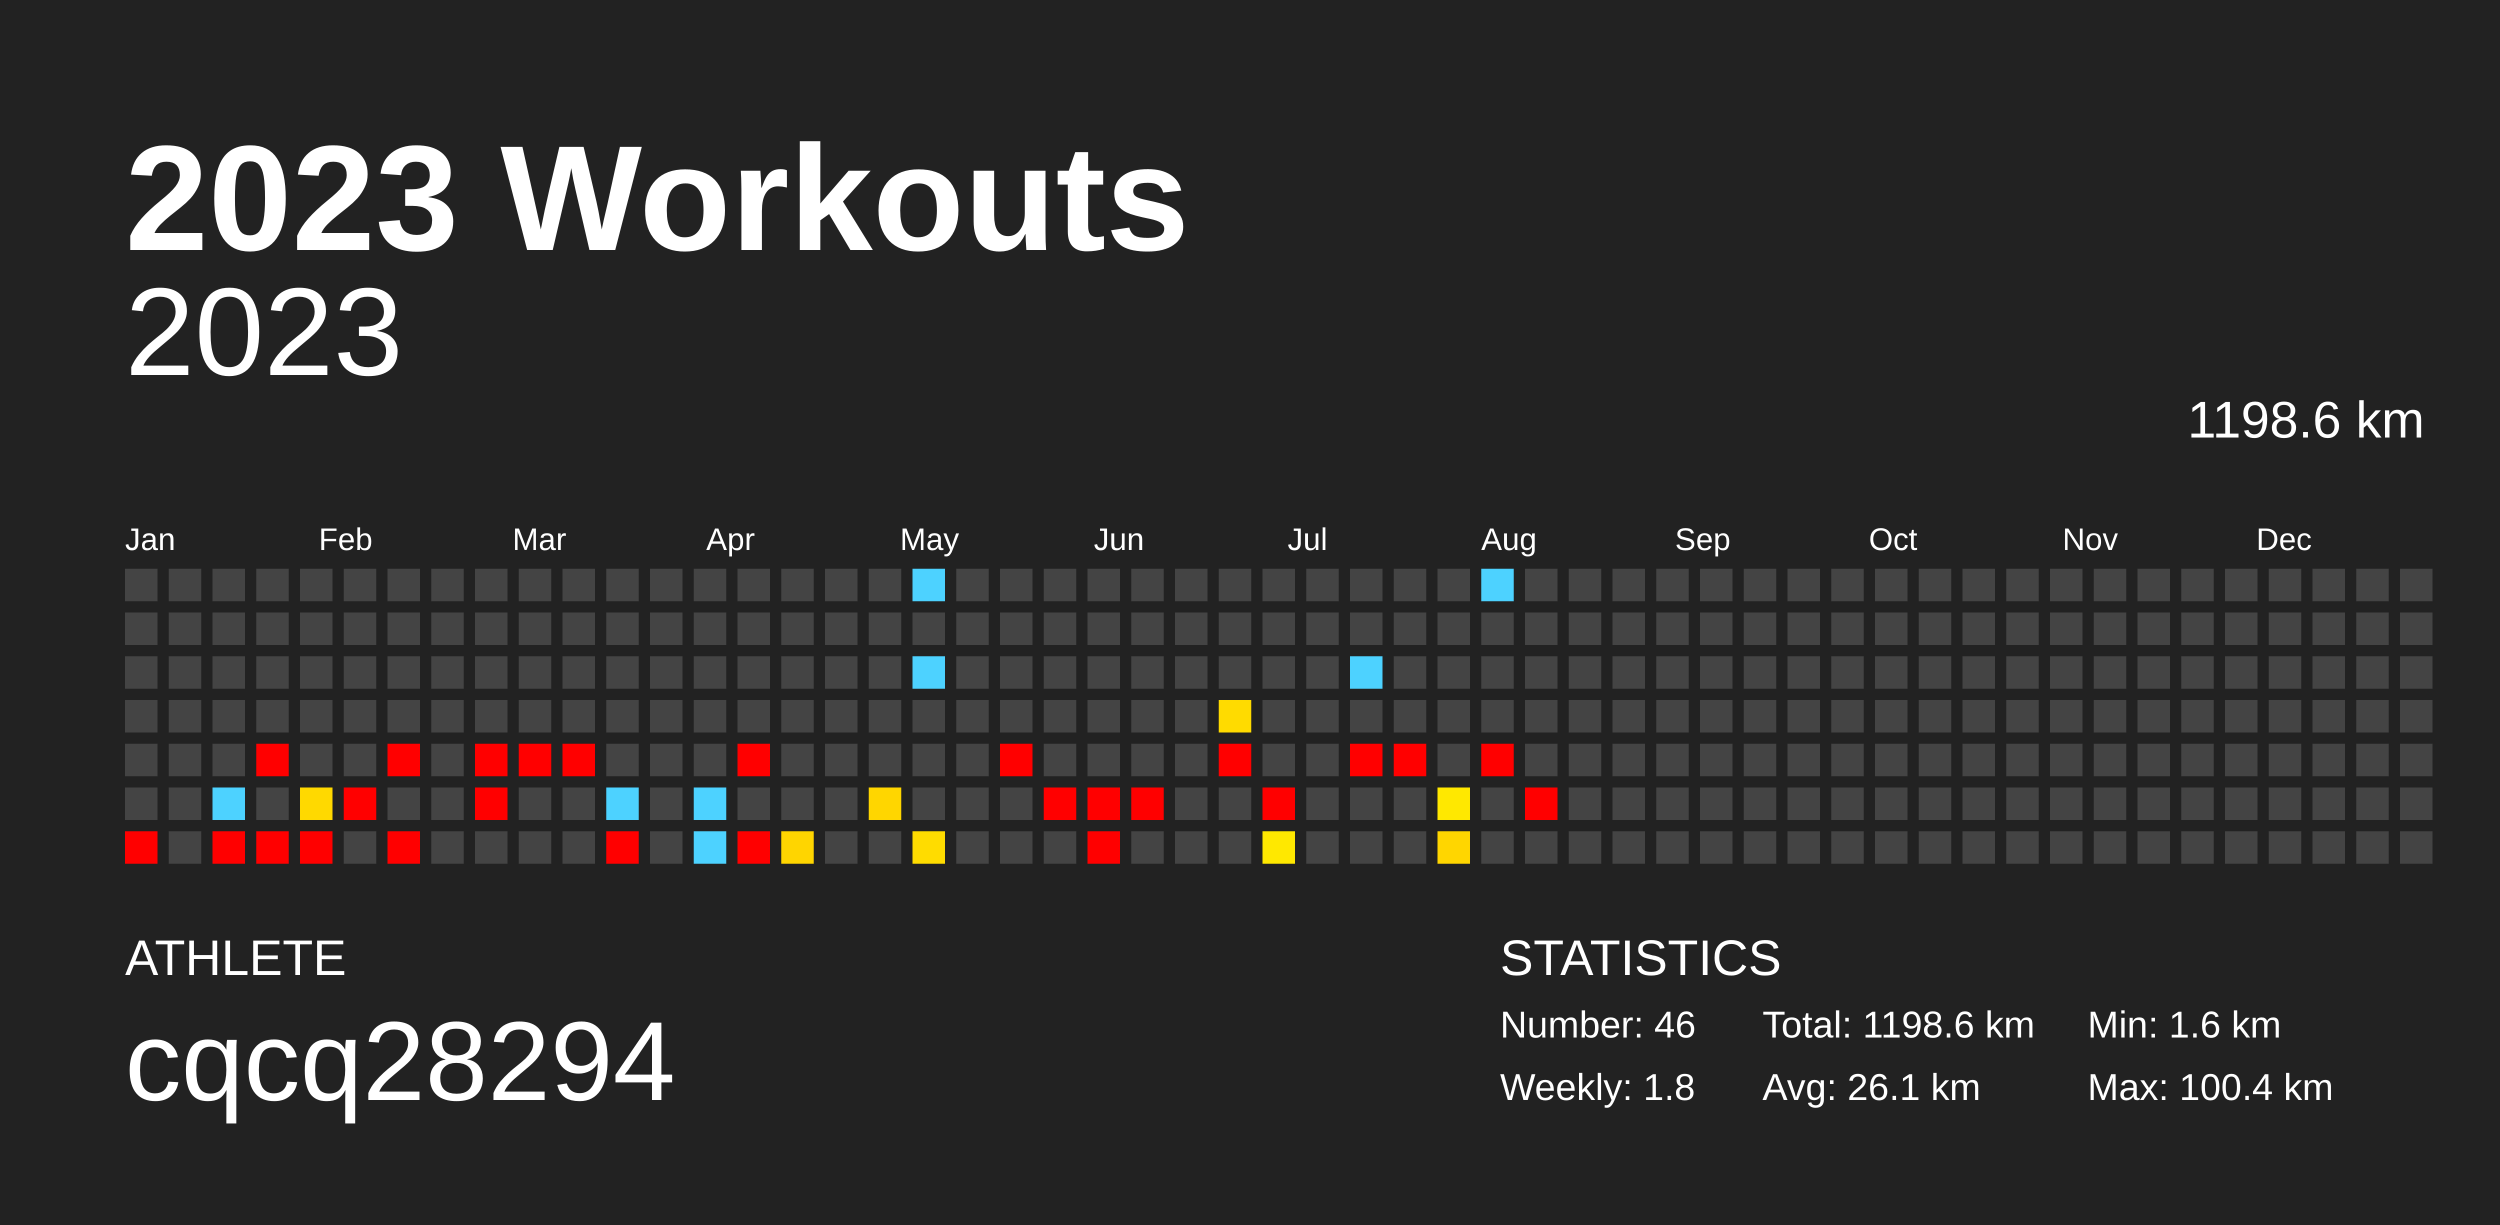
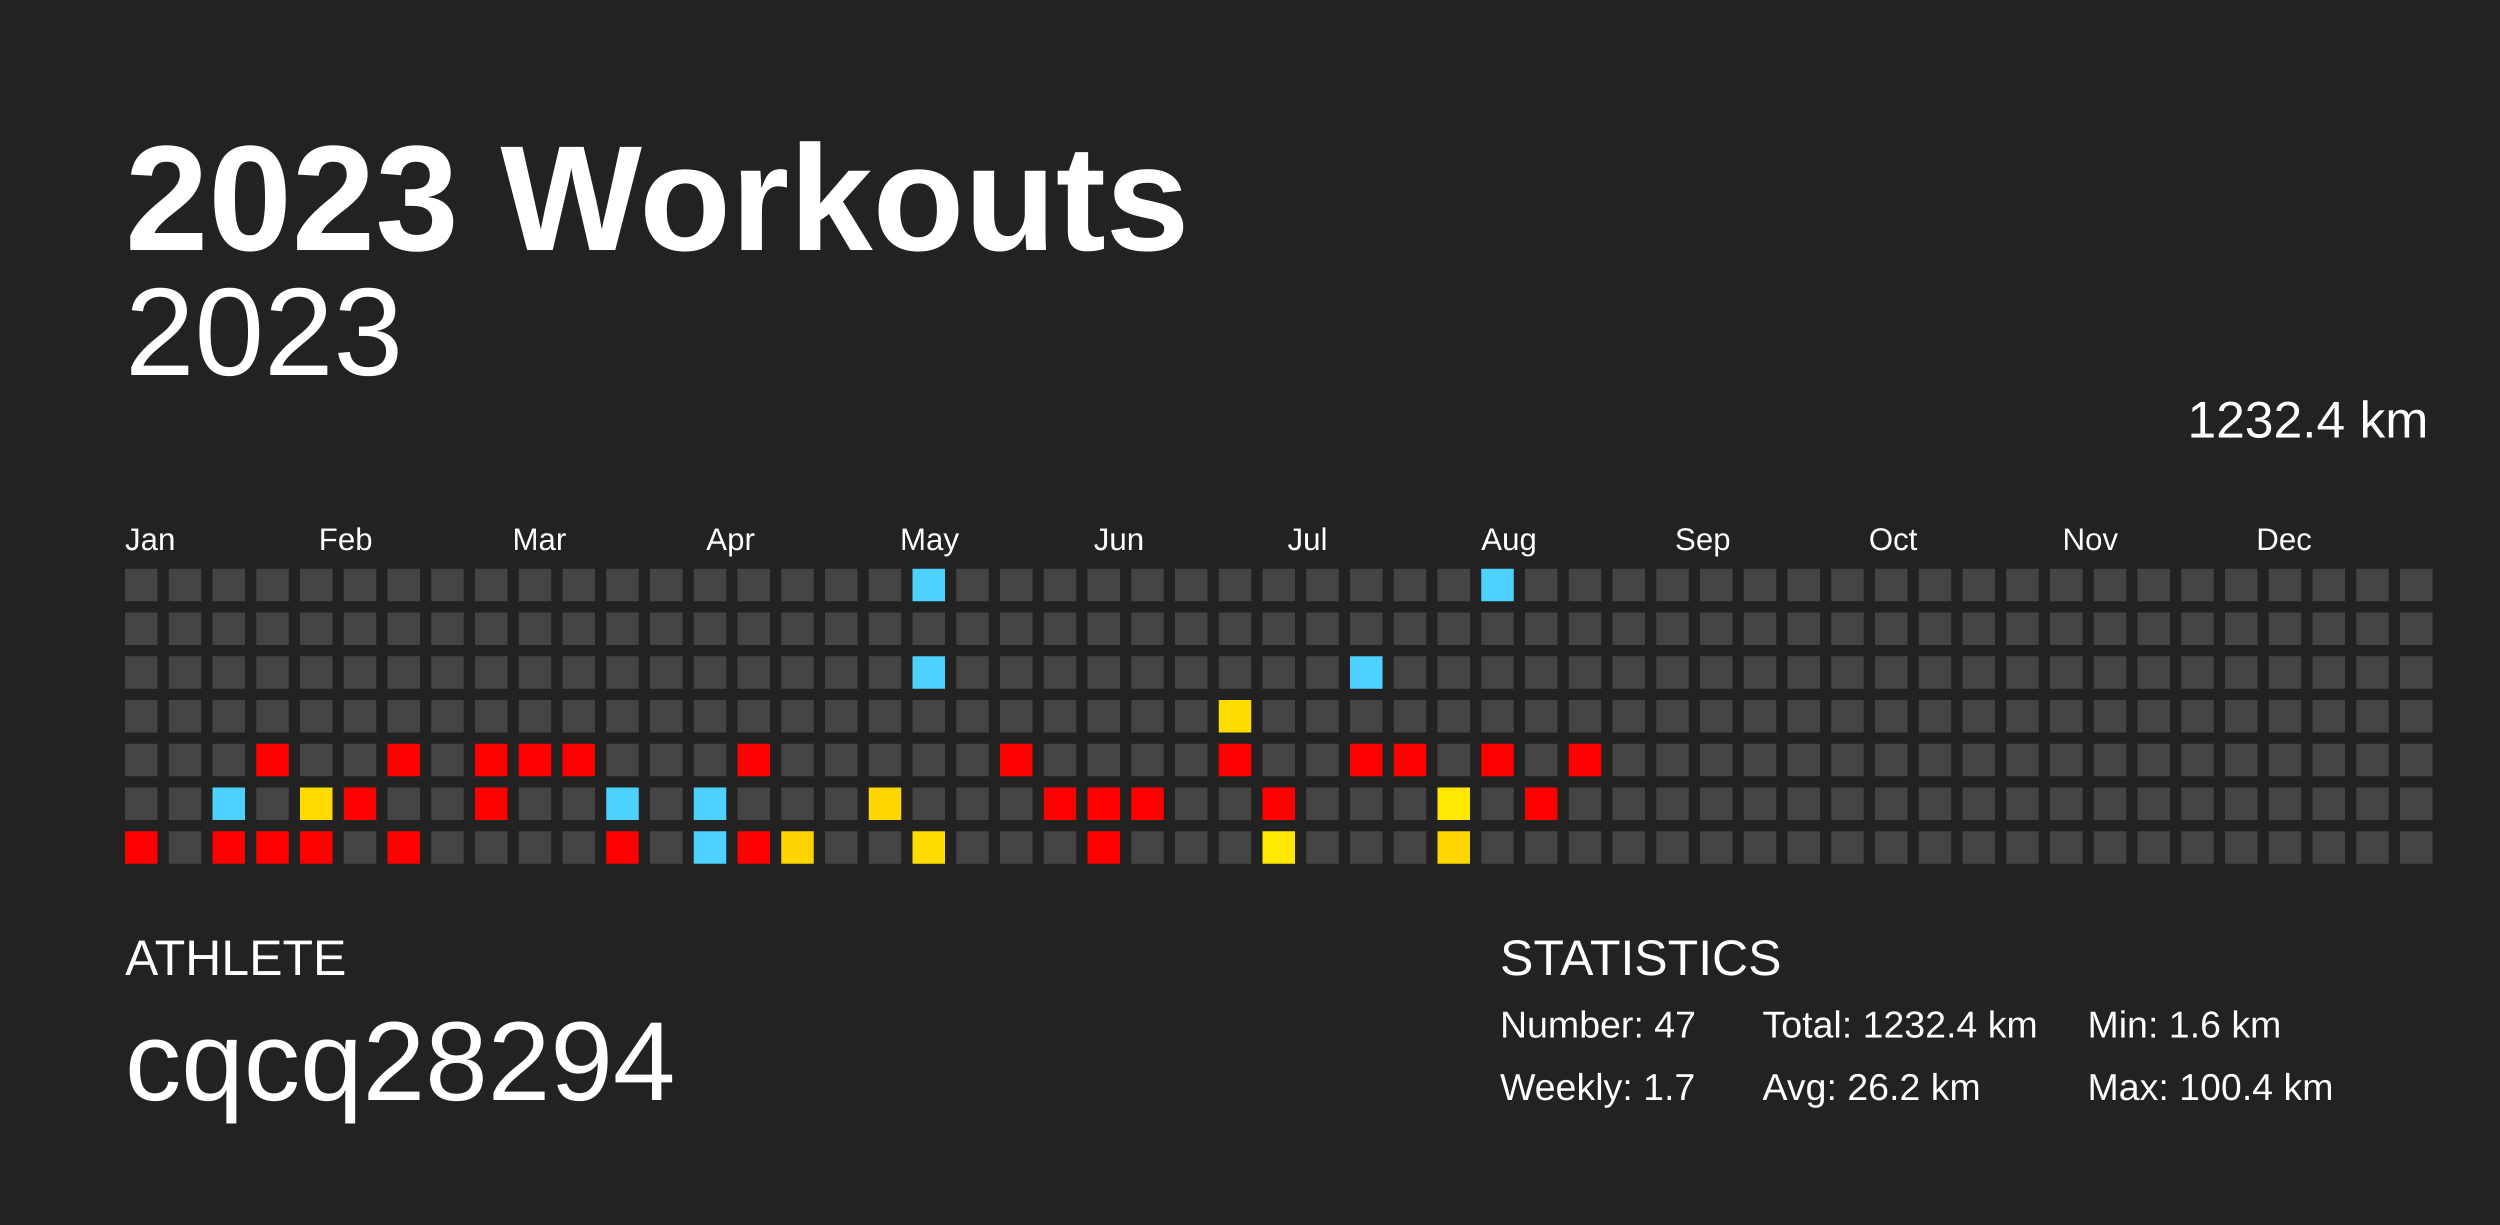
<svg xmlns="http://www.w3.org/2000/svg" baseProfile="full" height="98mm" version="1.1" viewBox="0,0,200,98" width="200mm">
  <defs />
  <rect fill="#222222" height="98" width="200" x="0" y="0" />
  <text fill="#FFFFFF" style="font-size:12px; font-family:Arial; font-weight:bold;" x="10" y="20">2023 Workouts</text>
  <text fill="#FFFFFF" style="font-size:4px; font-family:Arial" x="10" y="78">ATHLETE</text>
  <text fill="#FFFFFF" style="font-size:9px; font-family:Arial" x="10" y="88">cqcq28294</text>
  <text fill="#FFFFFF" style="font-size:4px; font-family:Arial" x="120" y="78">STATISTICS</text>
-   <text fill="#FFFFFF" style="font-size:3px; font-family:Arial" x="120" y="83">Number: 46</text>
-   <text fill="#FFFFFF" style="font-size:3px; font-family:Arial" x="120" y="88">Weekly: 1.8</text>
-   <text fill="#FFFFFF" style="font-size:3px; font-family:Arial" x="141" y="83">Total: 1198.6 km</text>
-   <text fill="#FFFFFF" style="font-size:3px; font-family:Arial" x="141" y="88">Avg: 26.1 km</text>
+   <text fill="#FFFFFF" style="font-size:3px; font-family:Arial" x="120" y="83">Number: 47</text>
+   <text fill="#FFFFFF" style="font-size:3px; font-family:Arial" x="120" y="88">Weekly: 1.7</text>
+   <text fill="#FFFFFF" style="font-size:3px; font-family:Arial" x="141" y="83">Total: 1232.4 km</text>
+   <text fill="#FFFFFF" style="font-size:3px; font-family:Arial" x="141" y="88">Avg: 26.2 km</text>
  <text fill="#FFFFFF" style="font-size:3px; font-family:Arial" x="167" y="83">Min: 1.6 km</text>
  <text fill="#FFFFFF" style="font-size:3px; font-family:Arial" x="167" y="88">Max: 100.4 km</text>
  <text alignment-baseline="hanging" fill="#FFFFFF" style="font-size:10.0px; font-family:Arial;" x="10" y="30">2023</text>
-   <text alignment-baseline="hanging" fill="#FFFFFF" style="font-size:4.125px; font-family:Arial;" x="175" y="35">1198.6 km</text>
+   <text alignment-baseline="hanging" fill="#FFFFFF" style="font-size:4.125px; font-family:Arial;" x="175" y="35">1232.4 km</text>
  <text fill="#FFFFFF" style="font-size:2.5px; font-family:Arial" x="10.0" y="44">Jan</text>
  <text fill="#FFFFFF" style="font-size:2.5px; font-family:Arial" x="25.5" y="44">Feb</text>
  <text fill="#FFFFFF" style="font-size:2.5px; font-family:Arial" x="41.0" y="44">Mar</text>
  <text fill="#FFFFFF" style="font-size:2.5px; font-family:Arial" x="56.5" y="44">Apr</text>
  <text fill="#FFFFFF" style="font-size:2.5px; font-family:Arial" x="72.0" y="44">May</text>
  <text fill="#FFFFFF" style="font-size:2.5px; font-family:Arial" x="87.5" y="44">Jun</text>
  <text fill="#FFFFFF" style="font-size:2.5px; font-family:Arial" x="103.0" y="44">Jul</text>
  <text fill="#FFFFFF" style="font-size:2.5px; font-family:Arial" x="118.5" y="44">Aug</text>
  <text fill="#FFFFFF" style="font-size:2.5px; font-family:Arial" x="134.0" y="44">Sep</text>
  <text fill="#FFFFFF" style="font-size:2.5px; font-family:Arial" x="149.5" y="44">Oct</text>
  <text fill="#FFFFFF" style="font-size:2.5px; font-family:Arial" x="165.0" y="44">Nov</text>
  <text fill="#FFFFFF" style="font-size:2.5px; font-family:Arial" x="180.5" y="44">Dec</text>
  <rect fill="#444444" height="2.6" width="2.6" x="10.0" y="45.5" />
  <rect fill="#444444" height="2.6" width="2.6" x="10.0" y="49.0" />
  <rect fill="#444444" height="2.6" width="2.6" x="10.0" y="52.5" />
  <rect fill="#444444" height="2.6" width="2.6" x="10.0" y="56.0" />
  <rect fill="#444444" height="2.6" width="2.6" x="10.0" y="59.5" />
  <rect fill="#444444" height="2.6" width="2.6" x="10.0" y="63.0" />
  <rect fill="red" height="2.6" width="2.6" x="10.0" y="66.5" />
  <rect fill="#444444" height="2.6" width="2.6" x="13.5" y="45.5" />
  <rect fill="#444444" height="2.6" width="2.6" x="13.5" y="49.0" />
  <rect fill="#444444" height="2.6" width="2.6" x="13.5" y="52.5" />
  <rect fill="#444444" height="2.6" width="2.6" x="13.5" y="56.0" />
  <rect fill="#444444" height="2.6" width="2.6" x="13.5" y="59.5" />
  <rect fill="#444444" height="2.6" width="2.6" x="13.5" y="63.0" />
  <rect fill="#444444" height="2.6" width="2.6" x="13.5" y="66.5" />
  <rect fill="#444444" height="2.6" width="2.6" x="17.0" y="45.5" />
  <rect fill="#444444" height="2.6" width="2.6" x="17.0" y="49.0" />
  <rect fill="#444444" height="2.6" width="2.6" x="17.0" y="52.5" />
  <rect fill="#444444" height="2.6" width="2.6" x="17.0" y="56.0" />
  <rect fill="#444444" height="2.6" width="2.6" x="17.0" y="59.5" />
  <rect fill="#4dd2ff" height="2.6" width="2.6" x="17.0" y="63.0" />
  <rect fill="red" height="2.6" width="2.6" x="17.0" y="66.5" />
  <rect fill="#444444" height="2.6" width="2.6" x="20.5" y="45.5" />
  <rect fill="#444444" height="2.6" width="2.6" x="20.5" y="49.0" />
  <rect fill="#444444" height="2.6" width="2.6" x="20.5" y="52.5" />
  <rect fill="#444444" height="2.6" width="2.6" x="20.5" y="56.0" />
  <rect fill="red" height="2.6" width="2.6" x="20.5" y="59.5" />
  <rect fill="#444444" height="2.6" width="2.6" x="20.5" y="63.0" />
  <rect fill="red" height="2.6" width="2.6" x="20.5" y="66.5" />
  <rect fill="#444444" height="2.6" width="2.6" x="24.0" y="45.5" />
  <rect fill="#444444" height="2.6" width="2.6" x="24.0" y="49.0" />
  <rect fill="#444444" height="2.6" width="2.6" x="24.0" y="52.5" />
  <rect fill="#444444" height="2.6" width="2.6" x="24.0" y="56.0" />
  <rect fill="#444444" height="2.6" width="2.6" x="24.0" y="59.5" />
  <rect fill="#ffd900" height="2.6" width="2.6" x="24.0" y="63.0" />
  <rect fill="red" height="2.6" width="2.6" x="24.0" y="66.5" />
  <rect fill="#444444" height="2.6" width="2.6" x="27.5" y="45.5" />
  <rect fill="#444444" height="2.6" width="2.6" x="27.5" y="49.0" />
  <rect fill="#444444" height="2.6" width="2.6" x="27.5" y="52.5" />
  <rect fill="#444444" height="2.6" width="2.6" x="27.5" y="56.0" />
  <rect fill="#444444" height="2.6" width="2.6" x="27.5" y="59.5" />
  <rect fill="red" height="2.6" width="2.6" x="27.5" y="63.0" />
  <rect fill="#444444" height="2.6" width="2.6" x="27.5" y="66.5" />
  <rect fill="#444444" height="2.6" width="2.6" x="31.0" y="45.5" />
  <rect fill="#444444" height="2.6" width="2.6" x="31.0" y="49.0" />
  <rect fill="#444444" height="2.6" width="2.6" x="31.0" y="52.5" />
  <rect fill="#444444" height="2.6" width="2.6" x="31.0" y="56.0" />
  <rect fill="red" height="2.6" width="2.6" x="31.0" y="59.5" />
  <rect fill="#444444" height="2.6" width="2.6" x="31.0" y="63.0" />
  <rect fill="red" height="2.6" width="2.6" x="31.0" y="66.5" />
  <rect fill="#444444" height="2.6" width="2.6" x="34.5" y="45.5" />
  <rect fill="#444444" height="2.6" width="2.6" x="34.5" y="49.0" />
  <rect fill="#444444" height="2.6" width="2.6" x="34.5" y="52.5" />
  <rect fill="#444444" height="2.6" width="2.6" x="34.5" y="56.0" />
  <rect fill="#444444" height="2.6" width="2.6" x="34.5" y="59.5" />
  <rect fill="#444444" height="2.6" width="2.6" x="34.5" y="63.0" />
  <rect fill="#444444" height="2.6" width="2.6" x="34.5" y="66.5" />
  <rect fill="#444444" height="2.6" width="2.6" x="38.0" y="45.5" />
  <rect fill="#444444" height="2.6" width="2.6" x="38.0" y="49.0" />
  <rect fill="#444444" height="2.6" width="2.6" x="38.0" y="52.5" />
  <rect fill="#444444" height="2.6" width="2.6" x="38.0" y="56.0" />
  <rect fill="red" height="2.6" width="2.6" x="38.0" y="59.5" />
  <rect fill="red" height="2.6" width="2.6" x="38.0" y="63.0" />
  <rect fill="#444444" height="2.6" width="2.6" x="38.0" y="66.5" />
  <rect fill="#444444" height="2.6" width="2.6" x="41.5" y="45.5" />
  <rect fill="#444444" height="2.6" width="2.6" x="41.5" y="49.0" />
  <rect fill="#444444" height="2.6" width="2.6" x="41.5" y="52.5" />
  <rect fill="#444444" height="2.6" width="2.6" x="41.5" y="56.0" />
  <rect fill="red" height="2.6" width="2.6" x="41.5" y="59.5" />
  <rect fill="#444444" height="2.6" width="2.6" x="41.5" y="63.0" />
  <rect fill="#444444" height="2.6" width="2.6" x="41.5" y="66.5" />
  <rect fill="#444444" height="2.6" width="2.6" x="45.0" y="45.5" />
  <rect fill="#444444" height="2.6" width="2.6" x="45.0" y="49.0" />
  <rect fill="#444444" height="2.6" width="2.6" x="45.0" y="52.5" />
  <rect fill="#444444" height="2.6" width="2.6" x="45.0" y="56.0" />
  <rect fill="red" height="2.6" width="2.6" x="45.0" y="59.5" />
  <rect fill="#444444" height="2.6" width="2.6" x="45.0" y="63.0" />
  <rect fill="#444444" height="2.6" width="2.6" x="45.0" y="66.5" />
  <rect fill="#444444" height="2.6" width="2.6" x="48.5" y="45.5" />
  <rect fill="#444444" height="2.6" width="2.6" x="48.5" y="49.0" />
  <rect fill="#444444" height="2.6" width="2.6" x="48.5" y="52.5" />
  <rect fill="#444444" height="2.6" width="2.6" x="48.5" y="56.0" />
  <rect fill="#444444" height="2.6" width="2.6" x="48.5" y="59.5" />
  <rect fill="#4dd2ff" height="2.6" width="2.6" x="48.5" y="63.0" />
  <rect fill="red" height="2.6" width="2.6" x="48.5" y="66.5" />
  <rect fill="#444444" height="2.6" width="2.6" x="52.0" y="45.5" />
  <rect fill="#444444" height="2.6" width="2.6" x="52.0" y="49.0" />
  <rect fill="#444444" height="2.6" width="2.6" x="52.0" y="52.5" />
  <rect fill="#444444" height="2.6" width="2.6" x="52.0" y="56.0" />
  <rect fill="#444444" height="2.6" width="2.6" x="52.0" y="59.5" />
  <rect fill="#444444" height="2.6" width="2.6" x="52.0" y="63.0" />
  <rect fill="#444444" height="2.6" width="2.6" x="52.0" y="66.5" />
  <rect fill="#444444" height="2.6" width="2.6" x="55.5" y="45.5" />
  <rect fill="#444444" height="2.6" width="2.6" x="55.5" y="49.0" />
  <rect fill="#444444" height="2.6" width="2.6" x="55.5" y="52.5" />
  <rect fill="#444444" height="2.6" width="2.6" x="55.5" y="56.0" />
  <rect fill="#444444" height="2.6" width="2.6" x="55.5" y="59.5" />
  <rect fill="#4dd2ff" height="2.6" width="2.6" x="55.5" y="63.0" />
  <rect fill="#4dd2ff" height="2.6" width="2.6" x="55.5" y="66.5" />
  <rect fill="#444444" height="2.6" width="2.6" x="59.0" y="45.5" />
  <rect fill="#444444" height="2.6" width="2.6" x="59.0" y="49.0" />
  <rect fill="#444444" height="2.6" width="2.6" x="59.0" y="52.5" />
  <rect fill="#444444" height="2.6" width="2.6" x="59.0" y="56.0" />
  <rect fill="red" height="2.6" width="2.6" x="59.0" y="59.5" />
  <rect fill="#444444" height="2.6" width="2.6" x="59.0" y="63.0" />
  <rect fill="red" height="2.6" width="2.6" x="59.0" y="66.5" />
  <rect fill="#444444" height="2.6" width="2.6" x="62.5" y="45.5" />
  <rect fill="#444444" height="2.6" width="2.6" x="62.5" y="49.0" />
  <rect fill="#444444" height="2.6" width="2.6" x="62.5" y="52.5" />
  <rect fill="#444444" height="2.6" width="2.6" x="62.5" y="56.0" />
  <rect fill="#444444" height="2.6" width="2.6" x="62.5" y="59.5" />
  <rect fill="#444444" height="2.6" width="2.6" x="62.5" y="63.0" />
  <rect fill="#ffd500" height="2.6" width="2.6" x="62.5" y="66.5" />
  <rect fill="#444444" height="2.6" width="2.6" x="66.0" y="45.5" />
  <rect fill="#444444" height="2.6" width="2.6" x="66.0" y="49.0" />
  <rect fill="#444444" height="2.6" width="2.6" x="66.0" y="52.5" />
  <rect fill="#444444" height="2.6" width="2.6" x="66.0" y="56.0" />
  <rect fill="#444444" height="2.6" width="2.6" x="66.0" y="59.5" />
  <rect fill="#444444" height="2.6" width="2.6" x="66.0" y="63.0" />
  <rect fill="#444444" height="2.6" width="2.6" x="66.0" y="66.5" />
  <rect fill="#444444" height="2.6" width="2.6" x="69.5" y="45.5" />
  <rect fill="#444444" height="2.6" width="2.6" x="69.5" y="49.0" />
  <rect fill="#444444" height="2.6" width="2.6" x="69.5" y="52.5" />
  <rect fill="#444444" height="2.6" width="2.6" x="69.5" y="56.0" />
  <rect fill="#444444" height="2.6" width="2.6" x="69.5" y="59.5" />
  <rect fill="#ffd600" height="2.6" width="2.6" x="69.5" y="63.0" />
  <rect fill="#444444" height="2.6" width="2.6" x="69.5" y="66.5" />
  <rect fill="#4dd2ff" height="2.6" width="2.6" x="73.0" y="45.5" />
  <rect fill="#444444" height="2.6" width="2.6" x="73.0" y="49.0" />
  <rect fill="#4dd2ff" height="2.6" width="2.6" x="73.0" y="52.5" />
  <rect fill="#444444" height="2.6" width="2.6" x="73.0" y="56.0" />
  <rect fill="#444444" height="2.6" width="2.6" x="73.0" y="59.5" />
  <rect fill="#444444" height="2.6" width="2.6" x="73.0" y="63.0" />
  <rect fill="#ffdc00" height="2.6" width="2.6" x="73.0" y="66.5" />
  <rect fill="#444444" height="2.6" width="2.6" x="76.5" y="45.5" />
  <rect fill="#444444" height="2.6" width="2.6" x="76.5" y="49.0" />
  <rect fill="#444444" height="2.6" width="2.6" x="76.5" y="52.5" />
  <rect fill="#444444" height="2.6" width="2.6" x="76.5" y="56.0" />
  <rect fill="#444444" height="2.6" width="2.6" x="76.5" y="59.5" />
  <rect fill="#444444" height="2.6" width="2.6" x="76.5" y="63.0" />
  <rect fill="#444444" height="2.6" width="2.6" x="76.5" y="66.5" />
  <rect fill="#444444" height="2.6" width="2.6" x="80.0" y="45.5" />
  <rect fill="#444444" height="2.6" width="2.6" x="80.0" y="49.0" />
  <rect fill="#444444" height="2.6" width="2.6" x="80.0" y="52.5" />
  <rect fill="#444444" height="2.6" width="2.6" x="80.0" y="56.0" />
  <rect fill="red" height="2.6" width="2.6" x="80.0" y="59.5" />
  <rect fill="#444444" height="2.6" width="2.6" x="80.0" y="63.0" />
  <rect fill="#444444" height="2.6" width="2.6" x="80.0" y="66.5" />
  <rect fill="#444444" height="2.6" width="2.6" x="83.5" y="45.5" />
  <rect fill="#444444" height="2.6" width="2.6" x="83.5" y="49.0" />
  <rect fill="#444444" height="2.6" width="2.6" x="83.5" y="52.5" />
  <rect fill="#444444" height="2.6" width="2.6" x="83.5" y="56.0" />
  <rect fill="#444444" height="2.6" width="2.6" x="83.5" y="59.5" />
  <rect fill="red" height="2.6" width="2.6" x="83.5" y="63.0" />
  <rect fill="#444444" height="2.6" width="2.6" x="83.5" y="66.5" />
  <rect fill="#444444" height="2.6" width="2.6" x="87.0" y="45.5" />
  <rect fill="#444444" height="2.6" width="2.6" x="87.0" y="49.0" />
  <rect fill="#444444" height="2.6" width="2.6" x="87.0" y="52.5" />
  <rect fill="#444444" height="2.6" width="2.6" x="87.0" y="56.0" />
  <rect fill="#444444" height="2.6" width="2.6" x="87.0" y="59.5" />
  <rect fill="red" height="2.6" width="2.6" x="87.0" y="63.0" />
  <rect fill="red" height="2.6" width="2.6" x="87.0" y="66.5" />
  <rect fill="#444444" height="2.6" width="2.6" x="90.5" y="45.5" />
  <rect fill="#444444" height="2.6" width="2.6" x="90.5" y="49.0" />
  <rect fill="#444444" height="2.6" width="2.6" x="90.5" y="52.5" />
  <rect fill="#444444" height="2.6" width="2.6" x="90.5" y="56.0" />
  <rect fill="#444444" height="2.6" width="2.6" x="90.5" y="59.5" />
  <rect fill="red" height="2.6" width="2.6" x="90.5" y="63.0" />
  <rect fill="#444444" height="2.6" width="2.6" x="90.5" y="66.5" />
  <rect fill="#444444" height="2.6" width="2.6" x="94.0" y="45.5" />
  <rect fill="#444444" height="2.6" width="2.6" x="94.0" y="49.0" />
  <rect fill="#444444" height="2.6" width="2.6" x="94.0" y="52.5" />
  <rect fill="#444444" height="2.6" width="2.6" x="94.0" y="56.0" />
  <rect fill="#444444" height="2.6" width="2.6" x="94.0" y="59.5" />
  <rect fill="#444444" height="2.6" width="2.6" x="94.0" y="63.0" />
  <rect fill="#444444" height="2.6" width="2.6" x="94.0" y="66.5" />
  <rect fill="#444444" height="2.6" width="2.6" x="97.5" y="45.5" />
  <rect fill="#444444" height="2.6" width="2.6" x="97.5" y="49.0" />
  <rect fill="#444444" height="2.6" width="2.6" x="97.5" y="52.5" />
  <rect fill="#ffdb00" height="2.6" width="2.6" x="97.5" y="56.0" />
  <rect fill="red" height="2.6" width="2.6" x="97.5" y="59.5" />
  <rect fill="#444444" height="2.6" width="2.6" x="97.5" y="63.0" />
  <rect fill="#444444" height="2.6" width="2.6" x="97.5" y="66.5" />
  <rect fill="#444444" height="2.6" width="2.6" x="101.0" y="45.5" />
  <rect fill="#444444" height="2.6" width="2.6" x="101.0" y="49.0" />
  <rect fill="#444444" height="2.6" width="2.6" x="101.0" y="52.5" />
  <rect fill="#444444" height="2.6" width="2.6" x="101.0" y="56.0" />
  <rect fill="#444444" height="2.6" width="2.6" x="101.0" y="59.5" />
  <rect fill="red" height="2.6" width="2.6" x="101.0" y="63.0" />
  <rect fill="#ffe800" height="2.6" width="2.6" x="101.0" y="66.5" />
  <rect fill="#444444" height="2.6" width="2.6" x="104.5" y="45.5" />
  <rect fill="#444444" height="2.6" width="2.6" x="104.5" y="49.0" />
  <rect fill="#444444" height="2.6" width="2.6" x="104.5" y="52.5" />
  <rect fill="#444444" height="2.6" width="2.6" x="104.5" y="56.0" />
  <rect fill="#444444" height="2.6" width="2.6" x="104.5" y="59.5" />
  <rect fill="#444444" height="2.6" width="2.6" x="104.5" y="63.0" />
  <rect fill="#444444" height="2.6" width="2.6" x="104.5" y="66.5" />
  <rect fill="#444444" height="2.6" width="2.6" x="108.0" y="45.5" />
  <rect fill="#444444" height="2.6" width="2.6" x="108.0" y="49.0" />
  <rect fill="#4dd2ff" height="2.6" width="2.6" x="108.0" y="52.5" />
  <rect fill="#444444" height="2.6" width="2.6" x="108.0" y="56.0" />
  <rect fill="red" height="2.6" width="2.6" x="108.0" y="59.5" />
  <rect fill="#444444" height="2.6" width="2.6" x="108.0" y="63.0" />
  <rect fill="#444444" height="2.6" width="2.6" x="108.0" y="66.5" />
  <rect fill="#444444" height="2.6" width="2.6" x="111.5" y="45.5" />
  <rect fill="#444444" height="2.6" width="2.6" x="111.5" y="49.0" />
  <rect fill="#444444" height="2.6" width="2.6" x="111.5" y="52.5" />
  <rect fill="#444444" height="2.6" width="2.6" x="111.5" y="56.0" />
  <rect fill="red" height="2.6" width="2.6" x="111.5" y="59.5" />
  <rect fill="#444444" height="2.6" width="2.6" x="111.5" y="63.0" />
  <rect fill="#444444" height="2.6" width="2.6" x="111.5" y="66.5" />
  <rect fill="#444444" height="2.6" width="2.6" x="115.0" y="45.5" />
  <rect fill="#444444" height="2.6" width="2.6" x="115.0" y="49.0" />
  <rect fill="#444444" height="2.6" width="2.6" x="115.0" y="52.5" />
  <rect fill="#444444" height="2.6" width="2.6" x="115.0" y="56.0" />
  <rect fill="#444444" height="2.6" width="2.6" x="115.0" y="59.5" />
  <rect fill="#ffe800" height="2.6" width="2.6" x="115.0" y="63.0" />
  <rect fill="#ffd600" height="2.6" width="2.6" x="115.0" y="66.5" />
  <rect fill="#4dd2ff" height="2.6" width="2.6" x="118.5" y="45.5" />
  <rect fill="#444444" height="2.6" width="2.6" x="118.5" y="49.0" />
  <rect fill="#444444" height="2.6" width="2.6" x="118.5" y="52.5" />
  <rect fill="#444444" height="2.6" width="2.6" x="118.5" y="56.0" />
  <rect fill="red" height="2.6" width="2.6" x="118.5" y="59.5" />
  <rect fill="#444444" height="2.6" width="2.6" x="118.5" y="63.0" />
  <rect fill="#444444" height="2.6" width="2.6" x="118.5" y="66.5" />
  <rect fill="#444444" height="2.6" width="2.6" x="122.0" y="45.5" />
  <rect fill="#444444" height="2.6" width="2.6" x="122.0" y="49.0" />
  <rect fill="#444444" height="2.6" width="2.6" x="122.0" y="52.5" />
  <rect fill="#444444" height="2.6" width="2.6" x="122.0" y="56.0" />
  <rect fill="#444444" height="2.6" width="2.6" x="122.0" y="59.5" />
  <rect fill="red" height="2.6" width="2.6" x="122.0" y="63.0" />
  <rect fill="#444444" height="2.6" width="2.6" x="122.0" y="66.5" />
  <rect fill="#444444" height="2.6" width="2.6" x="125.5" y="45.5" />
  <rect fill="#444444" height="2.6" width="2.6" x="125.5" y="49.0" />
  <rect fill="#444444" height="2.6" width="2.6" x="125.5" y="52.5" />
  <rect fill="#444444" height="2.6" width="2.6" x="125.5" y="56.0" />
-   <rect fill="#444444" height="2.6" width="2.6" x="125.5" y="59.5" />
+   <rect fill="red" height="2.6" width="2.6" x="125.5" y="59.5" />
  <rect fill="#444444" height="2.6" width="2.6" x="125.5" y="63.0" />
  <rect fill="#444444" height="2.6" width="2.6" x="125.5" y="66.5" />
  <rect fill="#444444" height="2.6" width="2.6" x="129.0" y="45.5" />
  <rect fill="#444444" height="2.6" width="2.6" x="129.0" y="49.0" />
  <rect fill="#444444" height="2.6" width="2.6" x="129.0" y="52.5" />
  <rect fill="#444444" height="2.6" width="2.6" x="129.0" y="56.0" />
  <rect fill="#444444" height="2.6" width="2.6" x="129.0" y="59.5" />
  <rect fill="#444444" height="2.6" width="2.6" x="129.0" y="63.0" />
  <rect fill="#444444" height="2.6" width="2.6" x="129.0" y="66.5" />
  <rect fill="#444444" height="2.6" width="2.6" x="132.5" y="45.5" />
  <rect fill="#444444" height="2.6" width="2.6" x="132.5" y="49.0" />
  <rect fill="#444444" height="2.6" width="2.6" x="132.5" y="52.5" />
  <rect fill="#444444" height="2.6" width="2.6" x="132.5" y="56.0" />
  <rect fill="#444444" height="2.6" width="2.6" x="132.5" y="59.5" />
  <rect fill="#444444" height="2.6" width="2.6" x="132.5" y="63.0" />
  <rect fill="#444444" height="2.6" width="2.6" x="132.5" y="66.5" />
  <rect fill="#444444" height="2.6" width="2.6" x="136.0" y="45.5" />
  <rect fill="#444444" height="2.6" width="2.6" x="136.0" y="49.0" />
  <rect fill="#444444" height="2.6" width="2.6" x="136.0" y="52.5" />
  <rect fill="#444444" height="2.6" width="2.6" x="136.0" y="56.0" />
  <rect fill="#444444" height="2.6" width="2.6" x="136.0" y="59.5" />
  <rect fill="#444444" height="2.6" width="2.6" x="136.0" y="63.0" />
  <rect fill="#444444" height="2.6" width="2.6" x="136.0" y="66.5" />
  <rect fill="#444444" height="2.6" width="2.6" x="139.5" y="45.5" />
  <rect fill="#444444" height="2.6" width="2.6" x="139.5" y="49.0" />
  <rect fill="#444444" height="2.6" width="2.6" x="139.5" y="52.5" />
  <rect fill="#444444" height="2.6" width="2.6" x="139.5" y="56.0" />
  <rect fill="#444444" height="2.6" width="2.6" x="139.5" y="59.5" />
  <rect fill="#444444" height="2.6" width="2.6" x="139.5" y="63.0" />
  <rect fill="#444444" height="2.6" width="2.6" x="139.5" y="66.5" />
  <rect fill="#444444" height="2.6" width="2.6" x="143.0" y="45.5" />
  <rect fill="#444444" height="2.6" width="2.6" x="143.0" y="49.0" />
  <rect fill="#444444" height="2.6" width="2.6" x="143.0" y="52.5" />
  <rect fill="#444444" height="2.6" width="2.6" x="143.0" y="56.0" />
  <rect fill="#444444" height="2.6" width="2.6" x="143.0" y="59.5" />
  <rect fill="#444444" height="2.6" width="2.6" x="143.0" y="63.0" />
  <rect fill="#444444" height="2.6" width="2.6" x="143.0" y="66.5" />
  <rect fill="#444444" height="2.6" width="2.6" x="146.5" y="45.5" />
  <rect fill="#444444" height="2.6" width="2.6" x="146.5" y="49.0" />
  <rect fill="#444444" height="2.6" width="2.6" x="146.5" y="52.5" />
  <rect fill="#444444" height="2.6" width="2.6" x="146.5" y="56.0" />
  <rect fill="#444444" height="2.6" width="2.6" x="146.5" y="59.5" />
  <rect fill="#444444" height="2.6" width="2.6" x="146.5" y="63.0" />
  <rect fill="#444444" height="2.6" width="2.6" x="146.5" y="66.5" />
  <rect fill="#444444" height="2.6" width="2.6" x="150.0" y="45.5" />
  <rect fill="#444444" height="2.6" width="2.6" x="150.0" y="49.0" />
  <rect fill="#444444" height="2.6" width="2.6" x="150.0" y="52.5" />
  <rect fill="#444444" height="2.6" width="2.6" x="150.0" y="56.0" />
  <rect fill="#444444" height="2.6" width="2.6" x="150.0" y="59.5" />
  <rect fill="#444444" height="2.6" width="2.6" x="150.0" y="63.0" />
  <rect fill="#444444" height="2.6" width="2.6" x="150.0" y="66.5" />
  <rect fill="#444444" height="2.6" width="2.6" x="153.5" y="45.5" />
  <rect fill="#444444" height="2.6" width="2.6" x="153.5" y="49.0" />
  <rect fill="#444444" height="2.6" width="2.6" x="153.5" y="52.5" />
  <rect fill="#444444" height="2.6" width="2.6" x="153.5" y="56.0" />
  <rect fill="#444444" height="2.6" width="2.6" x="153.5" y="59.5" />
  <rect fill="#444444" height="2.6" width="2.6" x="153.5" y="63.0" />
  <rect fill="#444444" height="2.6" width="2.6" x="153.5" y="66.5" />
  <rect fill="#444444" height="2.6" width="2.6" x="157.0" y="45.5" />
  <rect fill="#444444" height="2.6" width="2.6" x="157.0" y="49.0" />
  <rect fill="#444444" height="2.6" width="2.6" x="157.0" y="52.5" />
  <rect fill="#444444" height="2.6" width="2.6" x="157.0" y="56.0" />
  <rect fill="#444444" height="2.6" width="2.6" x="157.0" y="59.5" />
  <rect fill="#444444" height="2.6" width="2.6" x="157.0" y="63.0" />
  <rect fill="#444444" height="2.6" width="2.6" x="157.0" y="66.5" />
  <rect fill="#444444" height="2.6" width="2.6" x="160.5" y="45.5" />
  <rect fill="#444444" height="2.6" width="2.6" x="160.5" y="49.0" />
  <rect fill="#444444" height="2.6" width="2.6" x="160.5" y="52.5" />
  <rect fill="#444444" height="2.6" width="2.6" x="160.5" y="56.0" />
  <rect fill="#444444" height="2.6" width="2.6" x="160.5" y="59.5" />
  <rect fill="#444444" height="2.6" width="2.6" x="160.5" y="63.0" />
  <rect fill="#444444" height="2.6" width="2.6" x="160.5" y="66.5" />
  <rect fill="#444444" height="2.6" width="2.6" x="164.0" y="45.5" />
  <rect fill="#444444" height="2.6" width="2.6" x="164.0" y="49.0" />
  <rect fill="#444444" height="2.6" width="2.6" x="164.0" y="52.5" />
  <rect fill="#444444" height="2.6" width="2.6" x="164.0" y="56.0" />
  <rect fill="#444444" height="2.6" width="2.6" x="164.0" y="59.5" />
  <rect fill="#444444" height="2.6" width="2.6" x="164.0" y="63.0" />
  <rect fill="#444444" height="2.6" width="2.6" x="164.0" y="66.5" />
  <rect fill="#444444" height="2.6" width="2.6" x="167.5" y="45.5" />
  <rect fill="#444444" height="2.6" width="2.6" x="167.5" y="49.0" />
  <rect fill="#444444" height="2.6" width="2.6" x="167.5" y="52.5" />
  <rect fill="#444444" height="2.6" width="2.6" x="167.5" y="56.0" />
  <rect fill="#444444" height="2.6" width="2.6" x="167.5" y="59.5" />
  <rect fill="#444444" height="2.6" width="2.6" x="167.5" y="63.0" />
  <rect fill="#444444" height="2.6" width="2.6" x="167.5" y="66.5" />
  <rect fill="#444444" height="2.6" width="2.6" x="171.0" y="45.5" />
  <rect fill="#444444" height="2.6" width="2.6" x="171.0" y="49.0" />
  <rect fill="#444444" height="2.6" width="2.6" x="171.0" y="52.5" />
  <rect fill="#444444" height="2.6" width="2.6" x="171.0" y="56.0" />
  <rect fill="#444444" height="2.6" width="2.6" x="171.0" y="59.5" />
  <rect fill="#444444" height="2.6" width="2.6" x="171.0" y="63.0" />
  <rect fill="#444444" height="2.6" width="2.6" x="171.0" y="66.5" />
  <rect fill="#444444" height="2.6" width="2.6" x="174.5" y="45.5" />
  <rect fill="#444444" height="2.6" width="2.6" x="174.5" y="49.0" />
  <rect fill="#444444" height="2.6" width="2.6" x="174.5" y="52.5" />
  <rect fill="#444444" height="2.6" width="2.6" x="174.5" y="56.0" />
  <rect fill="#444444" height="2.6" width="2.6" x="174.5" y="59.5" />
  <rect fill="#444444" height="2.6" width="2.6" x="174.5" y="63.0" />
  <rect fill="#444444" height="2.6" width="2.6" x="174.5" y="66.5" />
  <rect fill="#444444" height="2.6" width="2.6" x="178.0" y="45.5" />
  <rect fill="#444444" height="2.6" width="2.6" x="178.0" y="49.0" />
  <rect fill="#444444" height="2.6" width="2.6" x="178.0" y="52.5" />
  <rect fill="#444444" height="2.6" width="2.6" x="178.0" y="56.0" />
  <rect fill="#444444" height="2.6" width="2.6" x="178.0" y="59.5" />
  <rect fill="#444444" height="2.6" width="2.6" x="178.0" y="63.0" />
  <rect fill="#444444" height="2.6" width="2.6" x="178.0" y="66.5" />
  <rect fill="#444444" height="2.6" width="2.6" x="181.5" y="45.5" />
  <rect fill="#444444" height="2.6" width="2.6" x="181.5" y="49.0" />
  <rect fill="#444444" height="2.6" width="2.6" x="181.5" y="52.5" />
  <rect fill="#444444" height="2.6" width="2.6" x="181.5" y="56.0" />
  <rect fill="#444444" height="2.6" width="2.6" x="181.5" y="59.5" />
  <rect fill="#444444" height="2.6" width="2.6" x="181.5" y="63.0" />
  <rect fill="#444444" height="2.6" width="2.6" x="181.5" y="66.5" />
  <rect fill="#444444" height="2.6" width="2.6" x="185.0" y="45.5" />
  <rect fill="#444444" height="2.6" width="2.6" x="185.0" y="49.0" />
  <rect fill="#444444" height="2.6" width="2.6" x="185.0" y="52.5" />
  <rect fill="#444444" height="2.6" width="2.6" x="185.0" y="56.0" />
  <rect fill="#444444" height="2.6" width="2.6" x="185.0" y="59.5" />
  <rect fill="#444444" height="2.6" width="2.6" x="185.0" y="63.0" />
  <rect fill="#444444" height="2.6" width="2.6" x="185.0" y="66.5" />
  <rect fill="#444444" height="2.6" width="2.6" x="188.5" y="45.5" />
  <rect fill="#444444" height="2.6" width="2.6" x="188.5" y="49.0" />
  <rect fill="#444444" height="2.6" width="2.6" x="188.5" y="52.5" />
  <rect fill="#444444" height="2.6" width="2.6" x="188.5" y="56.0" />
  <rect fill="#444444" height="2.6" width="2.6" x="188.5" y="59.5" />
  <rect fill="#444444" height="2.6" width="2.6" x="188.5" y="63.0" />
  <rect fill="#444444" height="2.6" width="2.6" x="188.5" y="66.5" />
  <rect fill="#444444" height="2.6" width="2.6" x="192.0" y="45.5" />
  <rect fill="#444444" height="2.6" width="2.6" x="192.0" y="49.0" />
  <rect fill="#444444" height="2.6" width="2.6" x="192.0" y="52.5" />
  <rect fill="#444444" height="2.6" width="2.6" x="192.0" y="56.0" />
  <rect fill="#444444" height="2.6" width="2.6" x="192.0" y="59.5" />
  <rect fill="#444444" height="2.6" width="2.6" x="192.0" y="63.0" />
  <rect fill="#444444" height="2.6" width="2.6" x="192.0" y="66.5" />
</svg>
